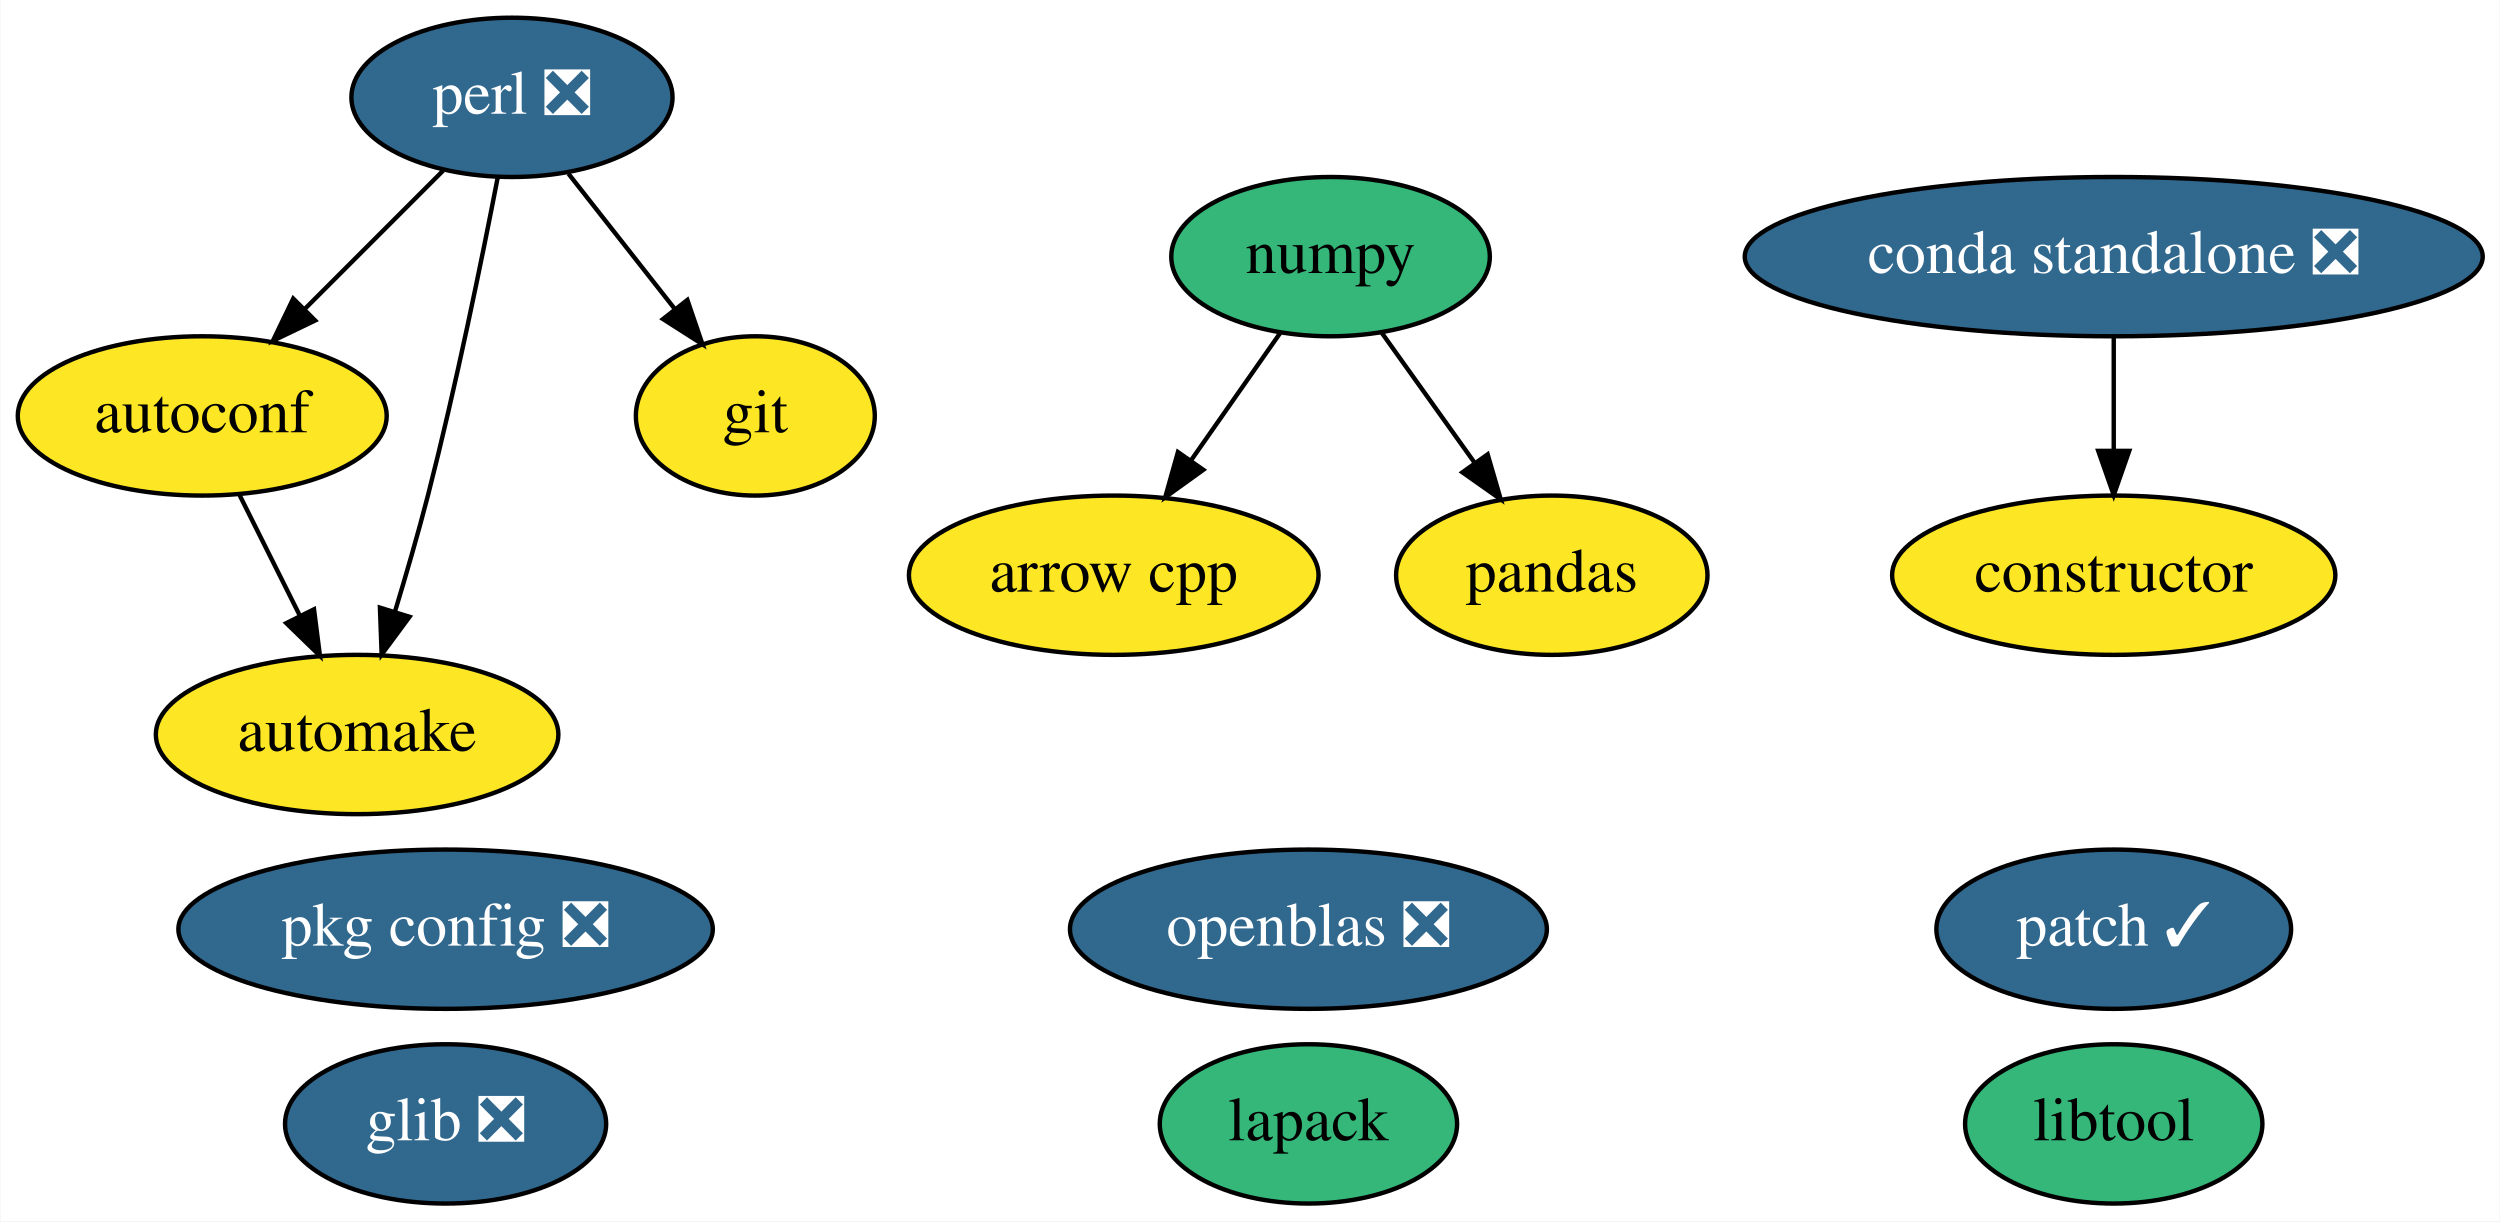
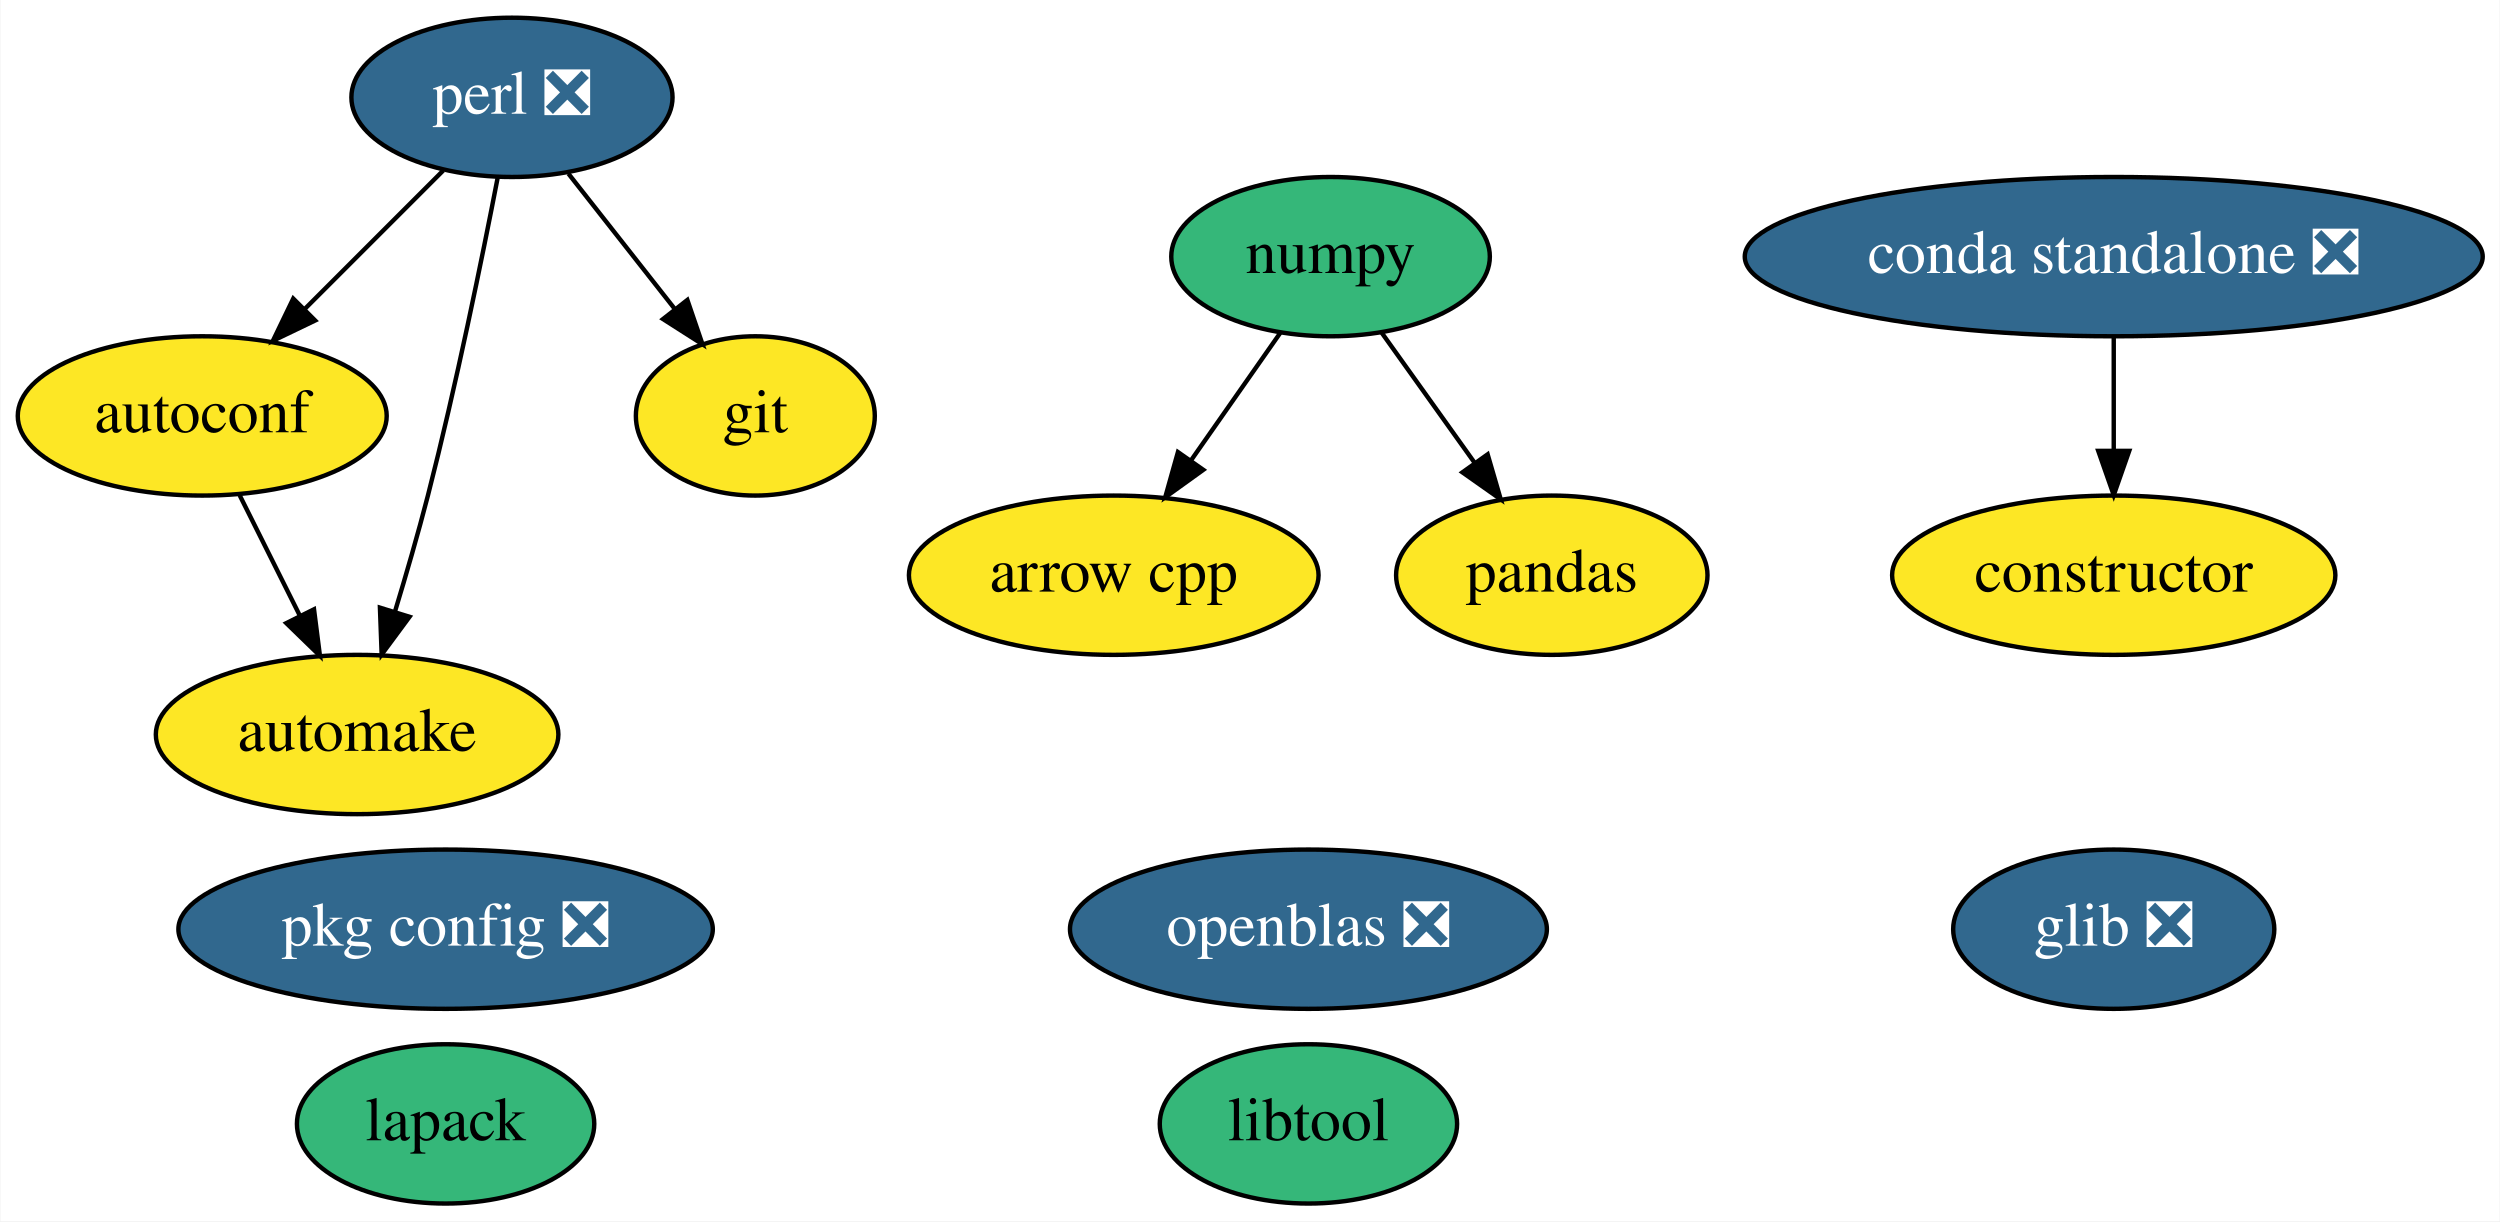
<svg xmlns="http://www.w3.org/2000/svg" xmlns:xlink="http://www.w3.org/1999/xlink" width="565pt" height="276pt" viewBox="0.00 0.00 564.79 276.00">
  <g id="graph0" class="graph" transform="scale(1 1) rotate(0) translate(4 272)">
    <polygon fill="white" stroke="transparent" points="-4,4 -4,-272 560.79,-272 560.79,4 -4,4" />
    <g id="node1" class="node">
      <g id="a_node1">
        <a xlink:href="https://github.com/conda-forge/arrow-cpp-feedstock" xlink:title="arrow cpp">
          <ellipse fill="#fde725" stroke="black" cx="247.6" cy="-142" rx="46.29" ry="18" />
          <text text-anchor="middle" x="247.6" y="-138.3" font-family="Times,serif" font-size="14.00">arrow cpp</text>
        </a>
      </g>
    </g>
    <g id="node2" class="node">
      <g id="a_node2">
        <a xlink:href="https://github.com/conda-forge/autoconf-feedstock" xlink:title="autoconf">
          <ellipse fill="#fde725" stroke="black" cx="41.6" cy="-178" rx="41.69" ry="18" />
          <text text-anchor="middle" x="41.6" y="-174.3" font-family="Times,serif" font-size="14.00">autoconf</text>
        </a>
      </g>
    </g>
    <g id="node3" class="node">
      <g id="a_node3">
        <a xlink:href="https://github.com/conda-forge/automake-feedstock" xlink:title="automake">
          <ellipse fill="#fde725" stroke="black" cx="76.6" cy="-106" rx="45.49" ry="18" />
          <text text-anchor="middle" x="76.6" y="-102.3" font-family="Times,serif" font-size="14.00">automake</text>
        </a>
      </g>
    </g>
    <g id="edge1" class="edge">
      <path fill="none" stroke="black" d="M50.07,-160.05C54.15,-151.89 59.14,-141.91 63.68,-132.82" />
      <polygon fill="black" stroke="black" points="66.86,-134.3 68.2,-123.79 60.6,-131.17 66.86,-134.3" />
    </g>
    <g id="node4" class="node">
      <g id="a_node4">
        <a xlink:href="https://github.com/conda-forge/constructor-feedstock" xlink:title="constructor">
          <ellipse fill="#fde725" stroke="black" cx="473.6" cy="-142" rx="50.09" ry="18" />
          <text text-anchor="middle" x="473.6" y="-138.3" font-family="Times,serif" font-size="14.00">constructor</text>
        </a>
      </g>
    </g>
    <g id="node5" class="node">
      <g id="a_node5">
        <a xlink:href="https://github.com/conda-forge/git-feedstock" xlink:title="git">
          <ellipse fill="#fde725" stroke="black" cx="166.6" cy="-178" rx="27" ry="18" />
          <text text-anchor="middle" x="166.6" y="-174.3" font-family="Times,serif" font-size="14.00">git</text>
        </a>
      </g>
    </g>
    <g id="node6" class="node">
      <g id="a_node6">
        <a xlink:href="https://github.com/conda-forge/glib-feedstock/pull/69" xlink:title="glib ❎">
-           <ellipse fill="#31688e" stroke="black" cx="96.6" cy="-18" rx="36.29" ry="18" />
-           <text text-anchor="middle" x="96.6" y="-14.3" font-family="Times,serif" font-size="14.00" fill="white">glib ❎</text>
+           <ellipse fill="#31688e" stroke="black" cx="473.6" cy="-62" rx="36.29" ry="18" />
+           <text text-anchor="middle" x="473.6" y="-58.3" font-family="Times,serif" font-size="14.00" fill="white">glib ❎</text>
        </a>
      </g>
    </g>
    <g id="node7" class="node">
      <g id="a_node7">
        <a xlink:href="https://github.com/conda-forge/lapack-feedstock" xlink:title="lapack">
-           <ellipse fill="#35b779" stroke="black" cx="291.6" cy="-18" rx="33.6" ry="18" />
-           <text text-anchor="middle" x="291.6" y="-14.3" font-family="Times,serif" font-size="14.00">lapack</text>
+           <ellipse fill="#35b779" stroke="black" cx="96.6" cy="-18" rx="33.6" ry="18" />
+           <text text-anchor="middle" x="96.6" y="-14.3" font-family="Times,serif" font-size="14.00">lapack</text>
        </a>
      </g>
    </g>
    <g id="node8" class="node">
      <g id="a_node8">
        <a xlink:href="https://github.com/conda-forge/libtool-feedstock" xlink:title="libtool">
-           <ellipse fill="#35b779" stroke="black" cx="473.6" cy="-18" rx="33.6" ry="18" />
-           <text text-anchor="middle" x="473.6" y="-14.3" font-family="Times,serif" font-size="14.00">libtool</text>
+           <ellipse fill="#35b779" stroke="black" cx="291.6" cy="-18" rx="33.6" ry="18" />
+           <text text-anchor="middle" x="291.6" y="-14.3" font-family="Times,serif" font-size="14.00">libtool</text>
        </a>
      </g>
    </g>
    <g id="node9" class="node">
      <g id="a_node9">
        <a xlink:href="https://github.com/conda-forge/numpy-feedstock" xlink:title="numpy">
          <ellipse fill="#35b779" stroke="black" cx="296.6" cy="-214" rx="36" ry="18" />
          <text text-anchor="middle" x="296.6" y="-210.3" font-family="Times,serif" font-size="14.00">numpy</text>
        </a>
      </g>
    </g>
    <g id="edge2" class="edge">
      <path fill="none" stroke="black" d="M285.23,-196.76C279.26,-188.23 271.8,-177.58 265.11,-168.02" />
      <polygon fill="black" stroke="black" points="267.84,-165.82 259.24,-159.63 262.11,-169.83 267.84,-165.82" />
    </g>
    <g id="node11" class="node">
      <g id="a_node11">
        <a xlink:href="https://github.com/conda-forge/pandas-feedstock" xlink:title="pandas">
          <ellipse fill="#fde725" stroke="black" cx="346.6" cy="-142" rx="35.19" ry="18" />
          <text text-anchor="middle" x="346.6" y="-138.3" font-family="Times,serif" font-size="14.00">pandas</text>
        </a>
      </g>
    </g>
    <g id="edge3" class="edge">
      <path fill="none" stroke="black" d="M308.19,-196.76C314.44,-188.02 322.27,-177.05 329.23,-167.31" />
      <polygon fill="black" stroke="black" points="332.1,-169.32 335.06,-159.15 326.4,-165.25 332.1,-169.32" />
    </g>
    <g id="node10" class="node">
      <g id="a_node10">
        <a xlink:href="https://github.com/conda-forge/openblas-feedstock/pull/105" xlink:title="openblas ❎">
          <ellipse fill="#31688e" stroke="black" cx="291.6" cy="-62" rx="53.89" ry="18" />
          <text text-anchor="middle" x="291.6" y="-58.3" font-family="Times,serif" font-size="14.00" fill="white">openblas ❎</text>
        </a>
      </g>
    </g>
    <g id="node12" class="node">
      <g id="a_node12">
-         <a xlink:href="https://github.com/conda-forge/patch-feedstock/pull/6" xlink:title="patch ✓">
-           <ellipse fill="#31688e" stroke="black" cx="473.6" cy="-62" rx="40.09" ry="18" />
-           <text text-anchor="middle" x="473.6" y="-58.3" font-family="Times,serif" font-size="14.00" fill="white">patch ✓</text>
-         </a>
-       </g>
-     </g>
-     <g id="node13" class="node">
-       <g id="a_node13">
        <a xlink:href="https://github.com/conda-forge/perl-feedstock/pull/45" xlink:title="perl ❎">
          <ellipse fill="#31688e" stroke="black" cx="111.6" cy="-250" rx="36.29" ry="18" />
          <text text-anchor="middle" x="111.6" y="-246.3" font-family="Times,serif" font-size="14.00" fill="white">perl ❎</text>
        </a>
      </g>
    </g>
    <g id="edge4" class="edge">
      <path fill="none" stroke="black" d="M96.06,-233.46C86.86,-224.26 75.02,-212.42 64.73,-202.13" />
      <polygon fill="black" stroke="black" points="67.12,-199.57 57.57,-194.98 62.17,-204.52 67.12,-199.57" />
    </g>
    <g id="edge5" class="edge">
      <path fill="none" stroke="black" d="M108.37,-231.84C104.89,-213.84 98.97,-184.79 92.6,-160 90.38,-151.4 87.68,-142.1 85.14,-133.73" />
      <polygon fill="black" stroke="black" points="88.45,-132.6 82.15,-124.08 81.76,-134.67 88.45,-132.6" />
    </g>
    <g id="edge6" class="edge">
      <path fill="none" stroke="black" d="M124.35,-232.76C131.49,-223.68 140.52,-212.19 148.39,-202.18" />
      <polygon fill="black" stroke="black" points="151.24,-204.21 154.66,-194.19 145.73,-199.89 151.24,-204.21" />
    </g>
-     <g id="node14" class="node">
-       <g id="a_node14">
+     <g id="node13" class="node">
+       <g id="a_node13">
        <a xlink:href="https://github.com/conda-forge/pkg-config-feedstock/pull/35" xlink:title="pkg config ❎">
          <ellipse fill="#31688e" stroke="black" cx="96.6" cy="-62" rx="60.39" ry="18" />
          <text text-anchor="middle" x="96.6" y="-58.3" font-family="Times,serif" font-size="14.00" fill="white">pkg config ❎</text>
        </a>
      </g>
    </g>
-     <g id="node15" class="node">
-       <g id="a_node15">
+     <g id="node14" class="node">
+       <g id="a_node14">
        <a xlink:href="https://github.com/conda-forge/conda-standalone-feedstock/pull/10" xlink:title="conda standalone ❎">
          <ellipse fill="#31688e" stroke="black" cx="473.6" cy="-214" rx="83.39" ry="18" />
          <text text-anchor="middle" x="473.6" y="-210.3" font-family="Times,serif" font-size="14.00" fill="white">conda standalone ❎</text>
        </a>
      </g>
    </g>
    <g id="edge7" class="edge">
      <path fill="none" stroke="black" d="M473.6,-195.7C473.6,-187.98 473.6,-178.71 473.6,-170.11" />
      <polygon fill="black" stroke="black" points="477.1,-170.1 473.6,-160.1 470.1,-170.1 477.1,-170.1" />
    </g>
  </g>
</svg>
